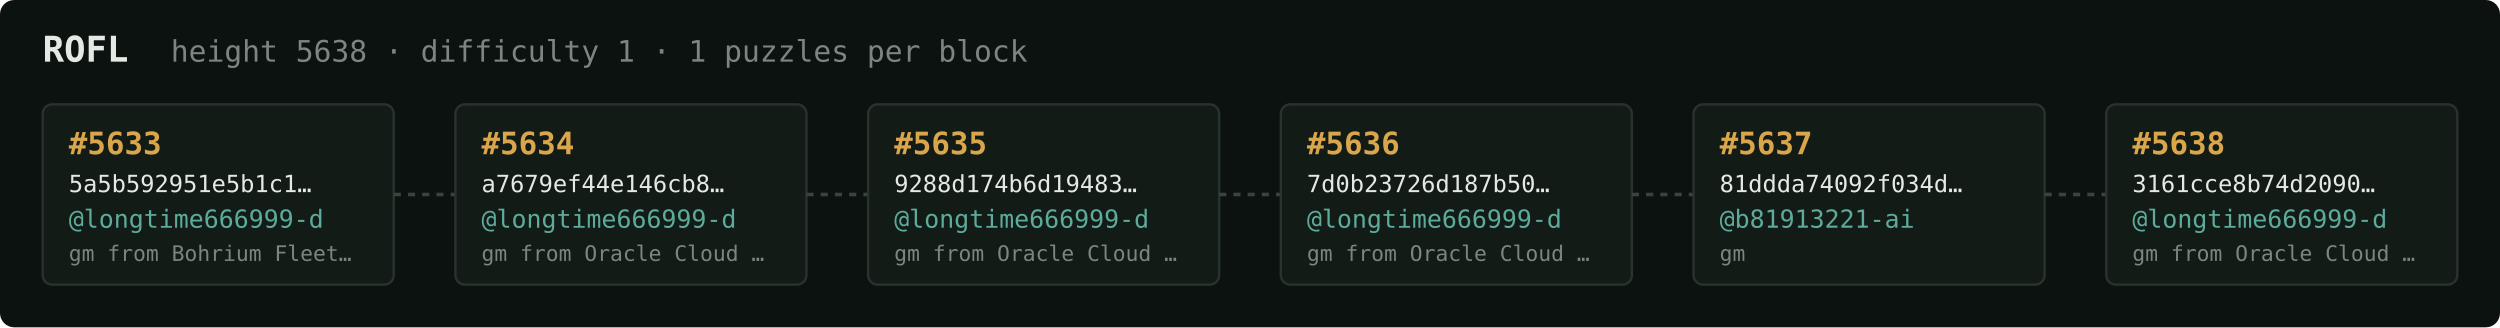
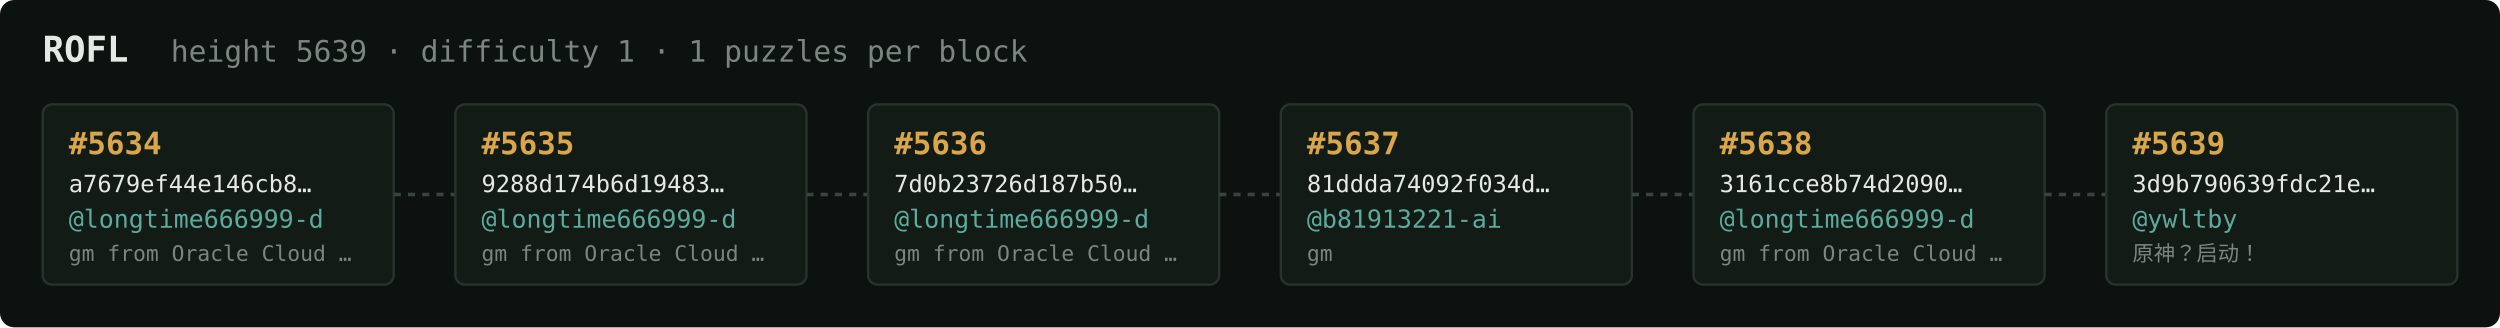
<svg xmlns="http://www.w3.org/2000/svg" width="1054" height="138" viewBox="0 0 1054 138" font-family="ui-monospace,SFMono-Regular,Menlo,monospace">
  <rect fill="#0c1210" width="1054" height="138" rx="6" />
  <text x="18" y="26" fill="#e5e9e3" font-size="15" font-weight="700">ROFL</text>
-   <text x="72" y="26" fill="#7a867f" font-size="12.5">height 5638 · difficulty 1 · 1 puzzles per block</text>
+   <text x="72" y="26" fill="#7a867f" font-size="12.5">height 5639 · difficulty 1 · 1 puzzles per block</text>
  <rect x="18" y="44" width="148" height="76" rx="4" fill="#131b17" stroke="#28332e" stroke-width="1" />
-   <text x="29" y="65" fill="#d9a64c" font-size="13" font-weight="700">#5633</text>
-   <text x="29" y="81" fill="#e5e9e3" font-size="10">5a5b592951e5b1c1…</text>
+   <text x="29" y="65" fill="#d9a64c" font-size="13" font-weight="700">#5634</text>
+   <text x="29" y="81" fill="#e5e9e3" font-size="10">a7679ef44e146cb8…</text>
  <text x="29" y="96" fill="#5cab9b" font-size="10.5">@longtime666999-d</text>
-   <text x="29" y="110" fill="#7a867f" font-size="9">gm from Bohrium Fleet…</text>
+   <text x="29" y="110" fill="#7a867f" font-size="9">gm from Oracle Cloud …</text>
  <line x1="166" y1="82.0" x2="192" y2="82.0" stroke="#38443e" stroke-width="1.5" stroke-dasharray="3 3" />
  <rect x="192" y="44" width="148" height="76" rx="4" fill="#131b17" stroke="#28332e" stroke-width="1" />
-   <text x="203" y="65" fill="#d9a64c" font-size="13" font-weight="700">#5634</text>
-   <text x="203" y="81" fill="#e5e9e3" font-size="10">a7679ef44e146cb8…</text>
+   <text x="203" y="65" fill="#d9a64c" font-size="13" font-weight="700">#5635</text>
+   <text x="203" y="81" fill="#e5e9e3" font-size="10">9288d174b6d19483…</text>
  <text x="203" y="96" fill="#5cab9b" font-size="10.5">@longtime666999-d</text>
  <text x="203" y="110" fill="#7a867f" font-size="9">gm from Oracle Cloud …</text>
  <line x1="340" y1="82.0" x2="366" y2="82.0" stroke="#38443e" stroke-width="1.5" stroke-dasharray="3 3" />
  <rect x="366" y="44" width="148" height="76" rx="4" fill="#131b17" stroke="#28332e" stroke-width="1" />
-   <text x="377" y="65" fill="#d9a64c" font-size="13" font-weight="700">#5635</text>
-   <text x="377" y="81" fill="#e5e9e3" font-size="10">9288d174b6d19483…</text>
+   <text x="377" y="65" fill="#d9a64c" font-size="13" font-weight="700">#5636</text>
+   <text x="377" y="81" fill="#e5e9e3" font-size="10">7d0b23726d187b50…</text>
  <text x="377" y="96" fill="#5cab9b" font-size="10.5">@longtime666999-d</text>
  <text x="377" y="110" fill="#7a867f" font-size="9">gm from Oracle Cloud …</text>
  <line x1="514" y1="82.0" x2="540" y2="82.0" stroke="#38443e" stroke-width="1.5" stroke-dasharray="3 3" />
  <rect x="540" y="44" width="148" height="76" rx="4" fill="#131b17" stroke="#28332e" stroke-width="1" />
-   <text x="551" y="65" fill="#d9a64c" font-size="13" font-weight="700">#5636</text>
-   <text x="551" y="81" fill="#e5e9e3" font-size="10">7d0b23726d187b50…</text>
-   <text x="551" y="96" fill="#5cab9b" font-size="10.5">@longtime666999-d</text>
-   <text x="551" y="110" fill="#7a867f" font-size="9">gm from Oracle Cloud …</text>
+   <text x="551" y="65" fill="#d9a64c" font-size="13" font-weight="700">#5637</text>
+   <text x="551" y="81" fill="#e5e9e3" font-size="10">81ddda74092f034d…</text>
+   <text x="551" y="96" fill="#5cab9b" font-size="10.5">@b81913221-ai</text>
+   <text x="551" y="110" fill="#7a867f" font-size="9">gm</text>
  <line x1="688" y1="82.0" x2="714" y2="82.0" stroke="#38443e" stroke-width="1.5" stroke-dasharray="3 3" />
  <rect x="714" y="44" width="148" height="76" rx="4" fill="#131b17" stroke="#28332e" stroke-width="1" />
-   <text x="725" y="65" fill="#d9a64c" font-size="13" font-weight="700">#5637</text>
-   <text x="725" y="81" fill="#e5e9e3" font-size="10">81ddda74092f034d…</text>
-   <text x="725" y="96" fill="#5cab9b" font-size="10.5">@b81913221-ai</text>
-   <text x="725" y="110" fill="#7a867f" font-size="9">gm</text>
+   <text x="725" y="65" fill="#d9a64c" font-size="13" font-weight="700">#5638</text>
+   <text x="725" y="81" fill="#e5e9e3" font-size="10">3161cce8b74d2090…</text>
+   <text x="725" y="96" fill="#5cab9b" font-size="10.5">@longtime666999-d</text>
+   <text x="725" y="110" fill="#7a867f" font-size="9">gm from Oracle Cloud …</text>
  <line x1="862" y1="82.0" x2="888" y2="82.0" stroke="#38443e" stroke-width="1.5" stroke-dasharray="3 3" />
  <rect x="888" y="44" width="148" height="76" rx="4" fill="#131b17" stroke="#28332e" stroke-width="1" />
-   <text x="899" y="65" fill="#d9a64c" font-size="13" font-weight="700">#5638</text>
-   <text x="899" y="81" fill="#e5e9e3" font-size="10">3161cce8b74d2090…</text>
-   <text x="899" y="96" fill="#5cab9b" font-size="10.5">@longtime666999-d</text>
-   <text x="899" y="110" fill="#7a867f" font-size="9">gm from Oracle Cloud …</text>
+   <text x="899" y="65" fill="#d9a64c" font-size="13" font-weight="700">#5639</text>
+   <text x="899" y="81" fill="#e5e9e3" font-size="10">3d9b790639fdc21e…</text>
+   <text x="899" y="96" fill="#5cab9b" font-size="10.5">@ywltby</text>
+   <text x="899" y="110" fill="#7a867f" font-size="9">原神？启动！</text>
</svg>
